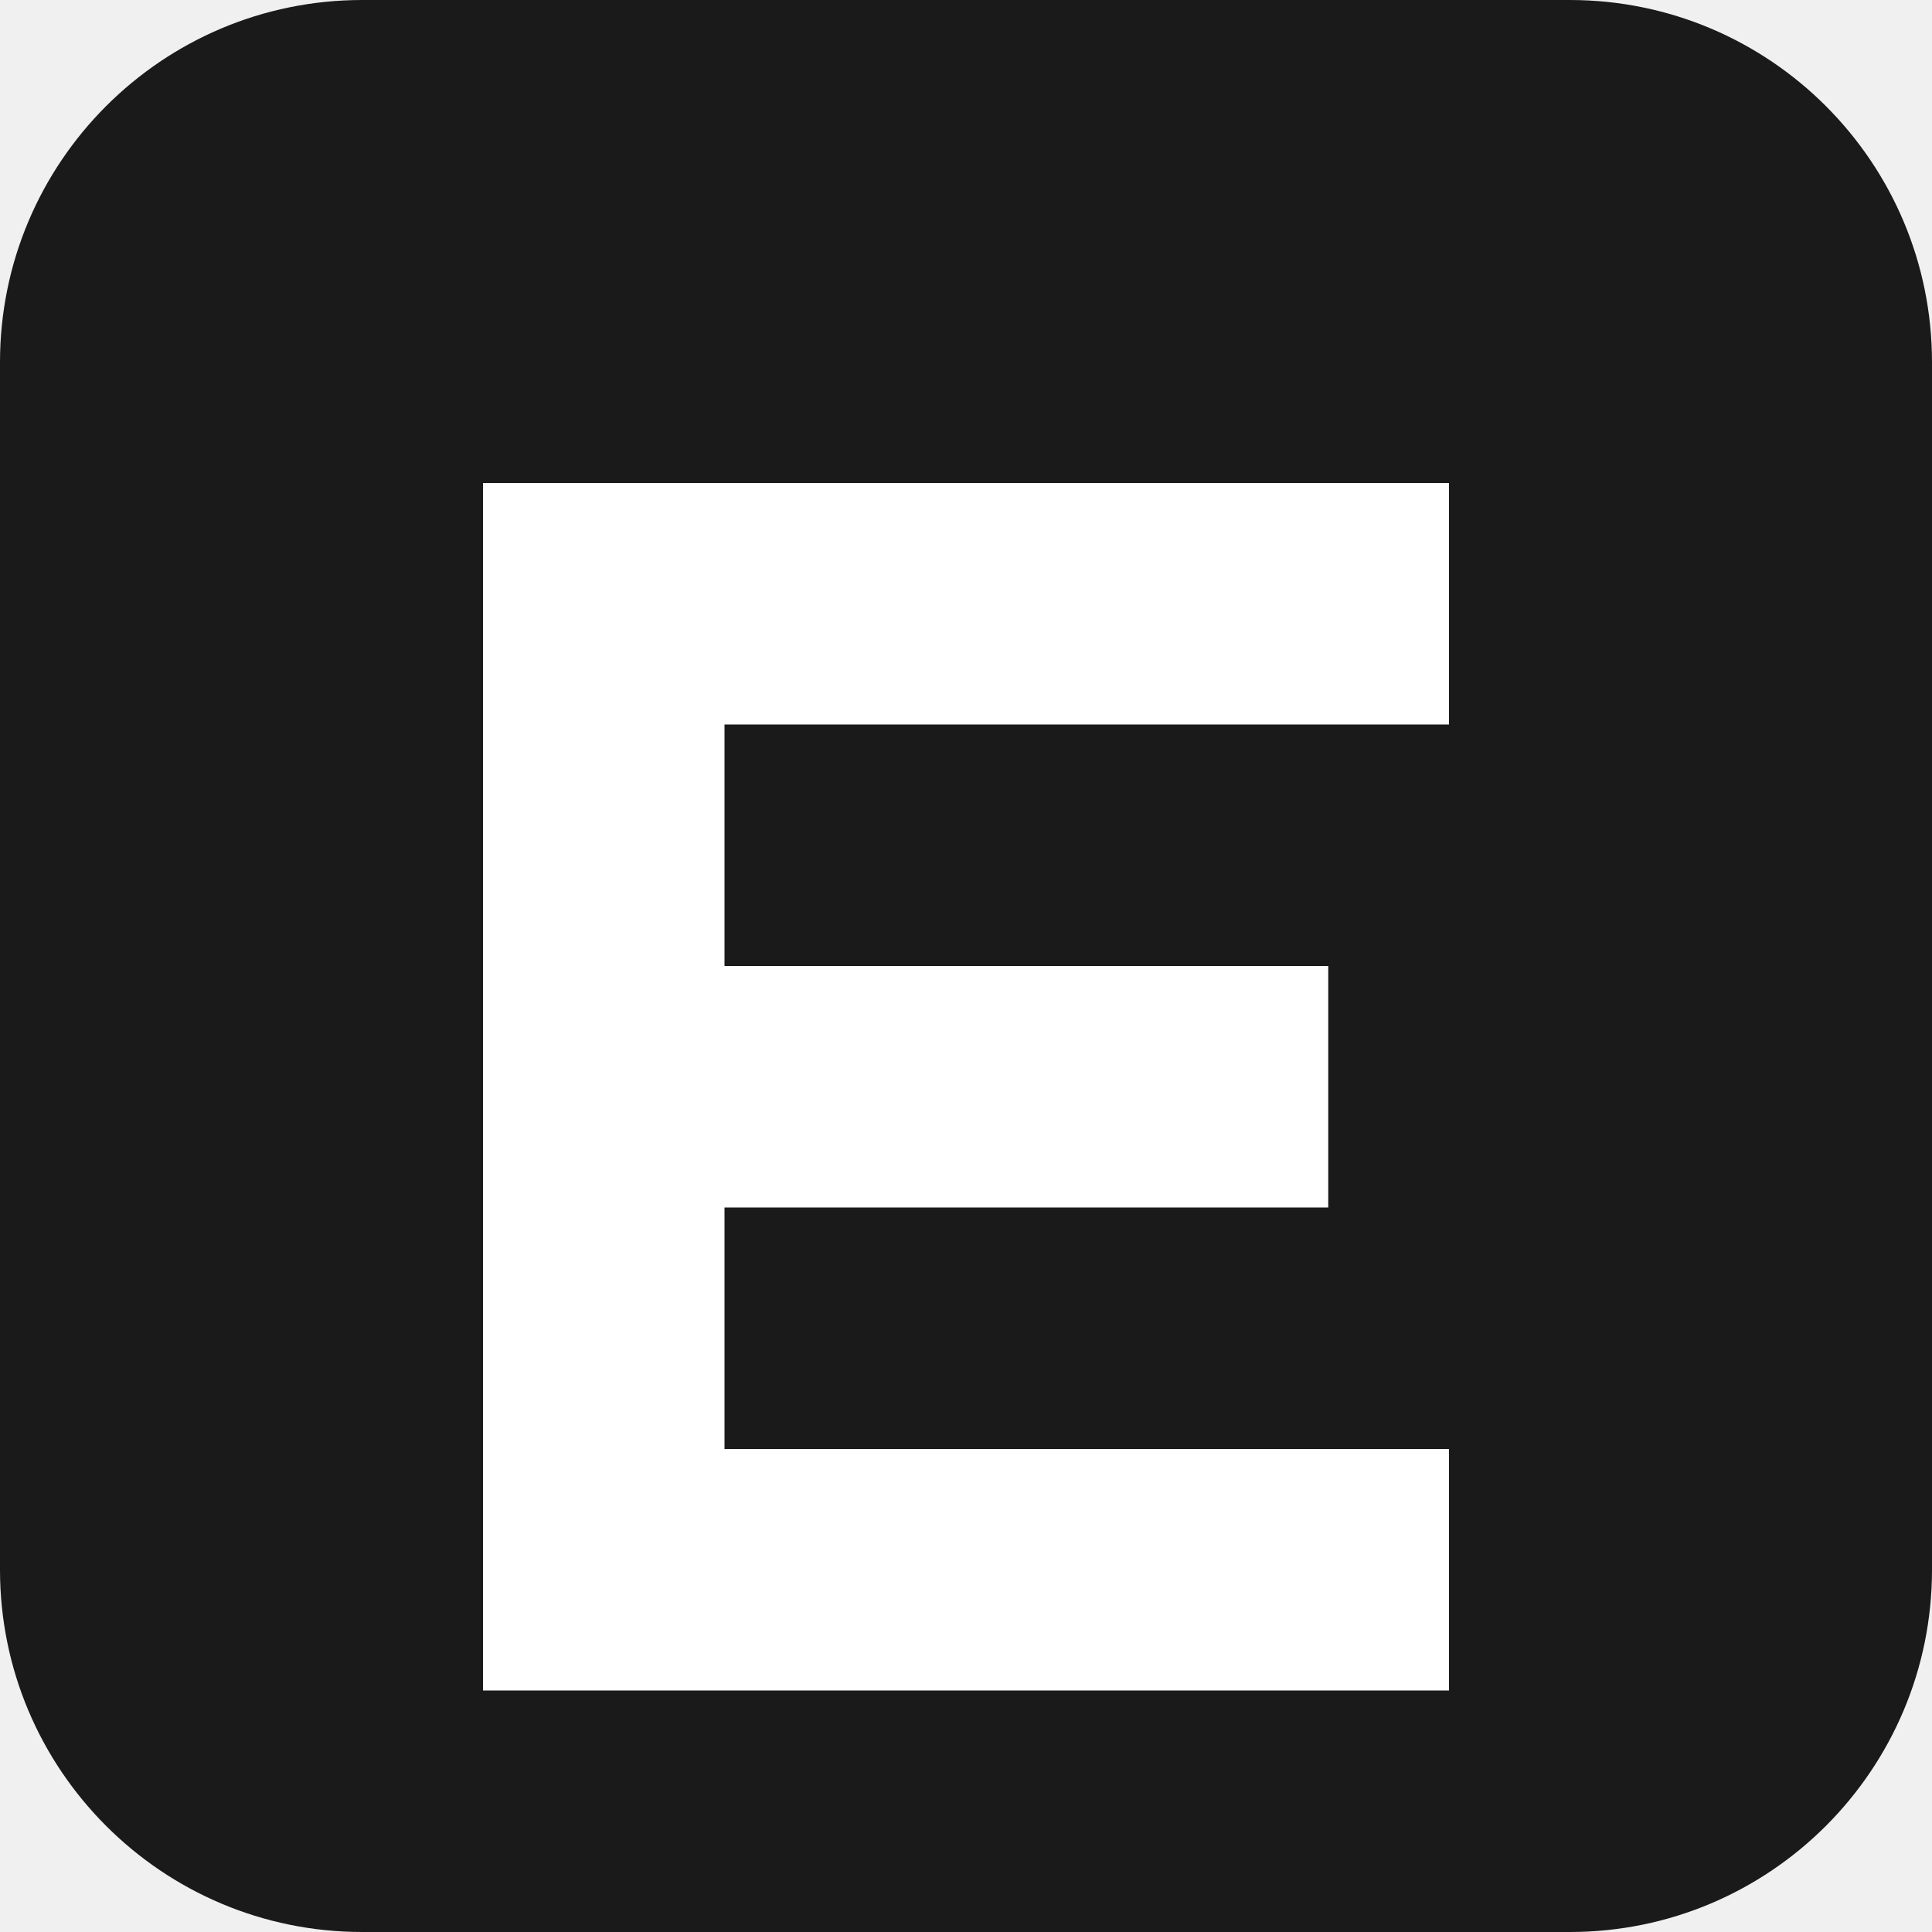
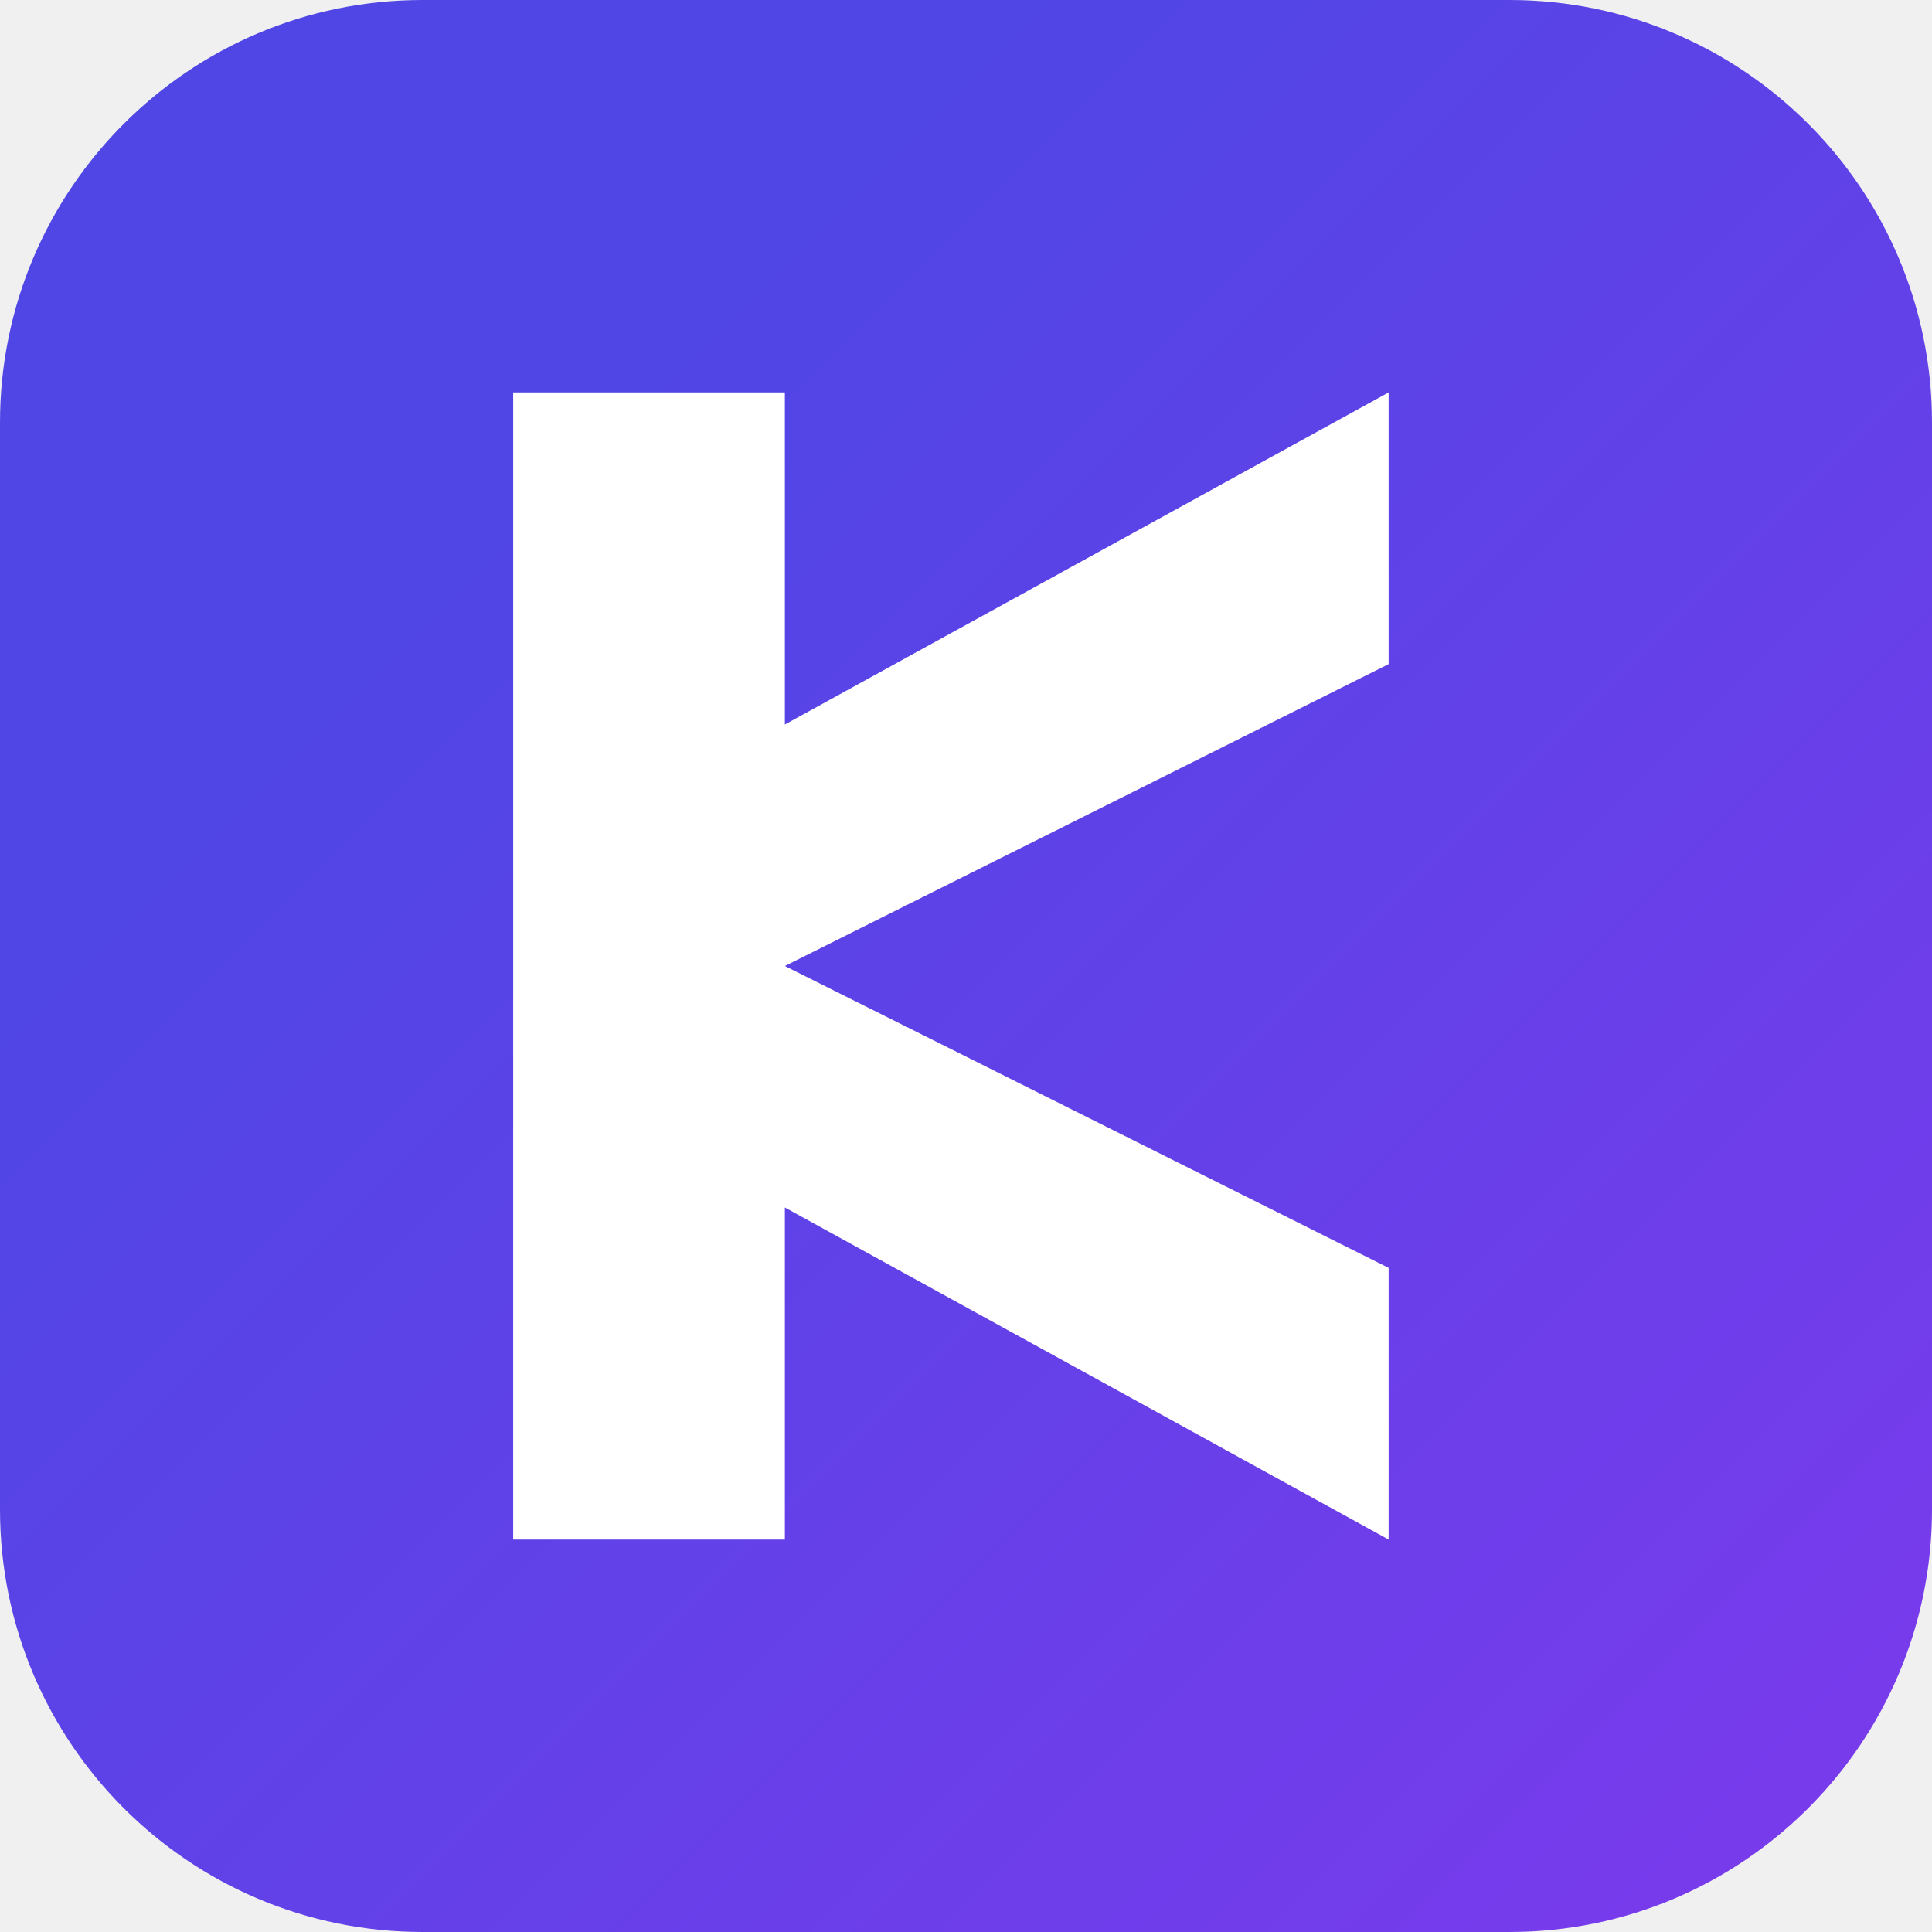
- <svg xmlns="http://www.w3.org/2000/svg" viewBox="0 0 64 64">
-   <rect width="64" height="64" rx="12" fill="#1a1a1a" />
-   <path d="M16 16h32v8H24v8h20v8H24v8h24v8H16z" fill="#fff" />
+ <svg xmlns="http://www.w3.org/2000/svg" viewBox="0 0 64 64" role="img" aria-label="Kommerce">
+   <defs>
+     <linearGradient id="k" x1="0" y1="0" x2="1" y2="1">
+       <stop offset="25%" stop-color="#4f46e5" />
+       <stop offset="100%" stop-color="#7c3aed" />
+     </linearGradient>
+   </defs>
+   <rect width="64" height="64" rx="14" fill="url(#k)" />
+   <path d="M17 13h9v11l20-11v9L26 32l20 10v9L26 40v11h-9z" fill="#fff" />
</svg>
